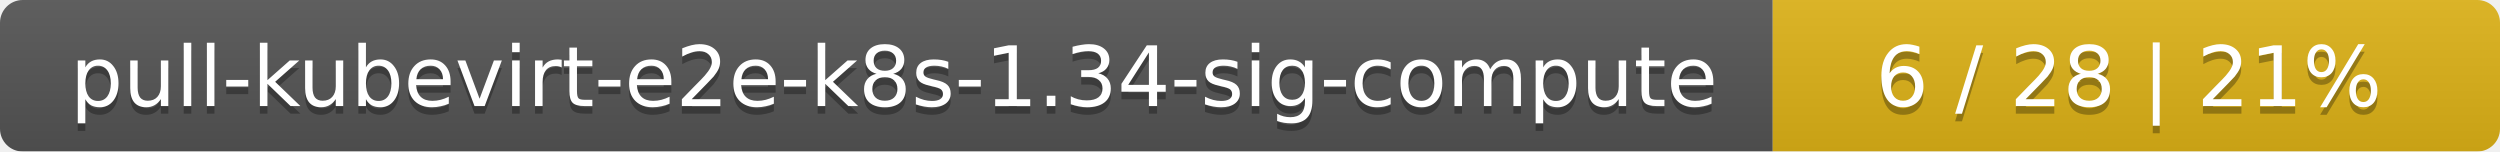
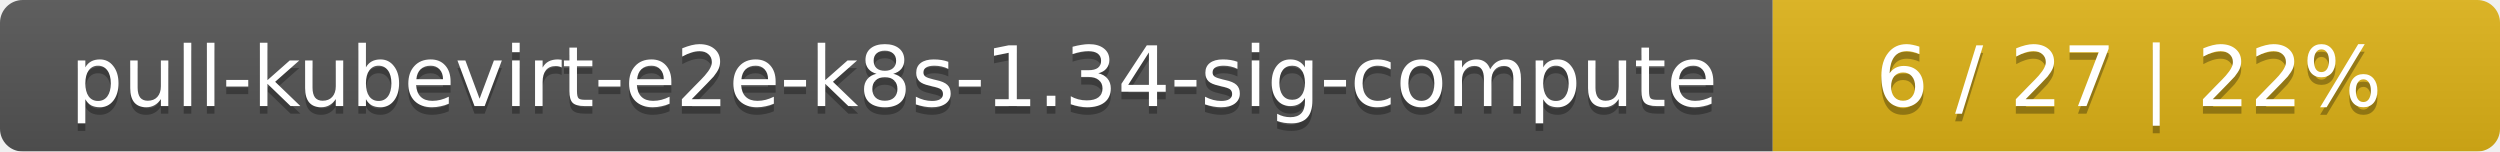
<svg xmlns="http://www.w3.org/2000/svg" width="330" height="20">
  <linearGradient id="smooth" x2="0" y2="100%">
    <stop offset="0" stop-color="#bbb" stop-opacity=".1" />
    <stop offset="1" stop-opacity=".1" />
  </linearGradient>
  <mask id="round">
    <rect width="330" height="20" rx="3" fill="#fff" />
  </mask>
  <g mask="url(#round)">
    <rect width="234" height="20" fill="#555" />
    <rect x="234" width="96" height="20" fill="#dfb317" />
    <rect width="330" height="20" fill="url(#smooth)" />
  </g>
  <g fill="#fff" text-anchor="middle" font-family="DejaVu Sans,Verdana,Geneva,sans-serif" font-size="11">
    <text x="118" y="15" fill="#010101" fill-opacity=".3">pull-kubevirt-e2e-k8s-1.34-sig-compute</text>
    <text x="118" y="14">pull-kubevirt-e2e-k8s-1.34-sig-compute</text>
-     <text x="281" y="15" fill="#010101" fill-opacity=".3">6 / 28    |    21%</text>
-     <text x="281" y="14">6 / 28    |    21%</text>
+     <text x="281" y="15" fill="#010101" fill-opacity=".3">6 / 27    |    22%</text>
+     <text x="281" y="14">6 / 27    |    22%</text>
  </g>
</svg>
